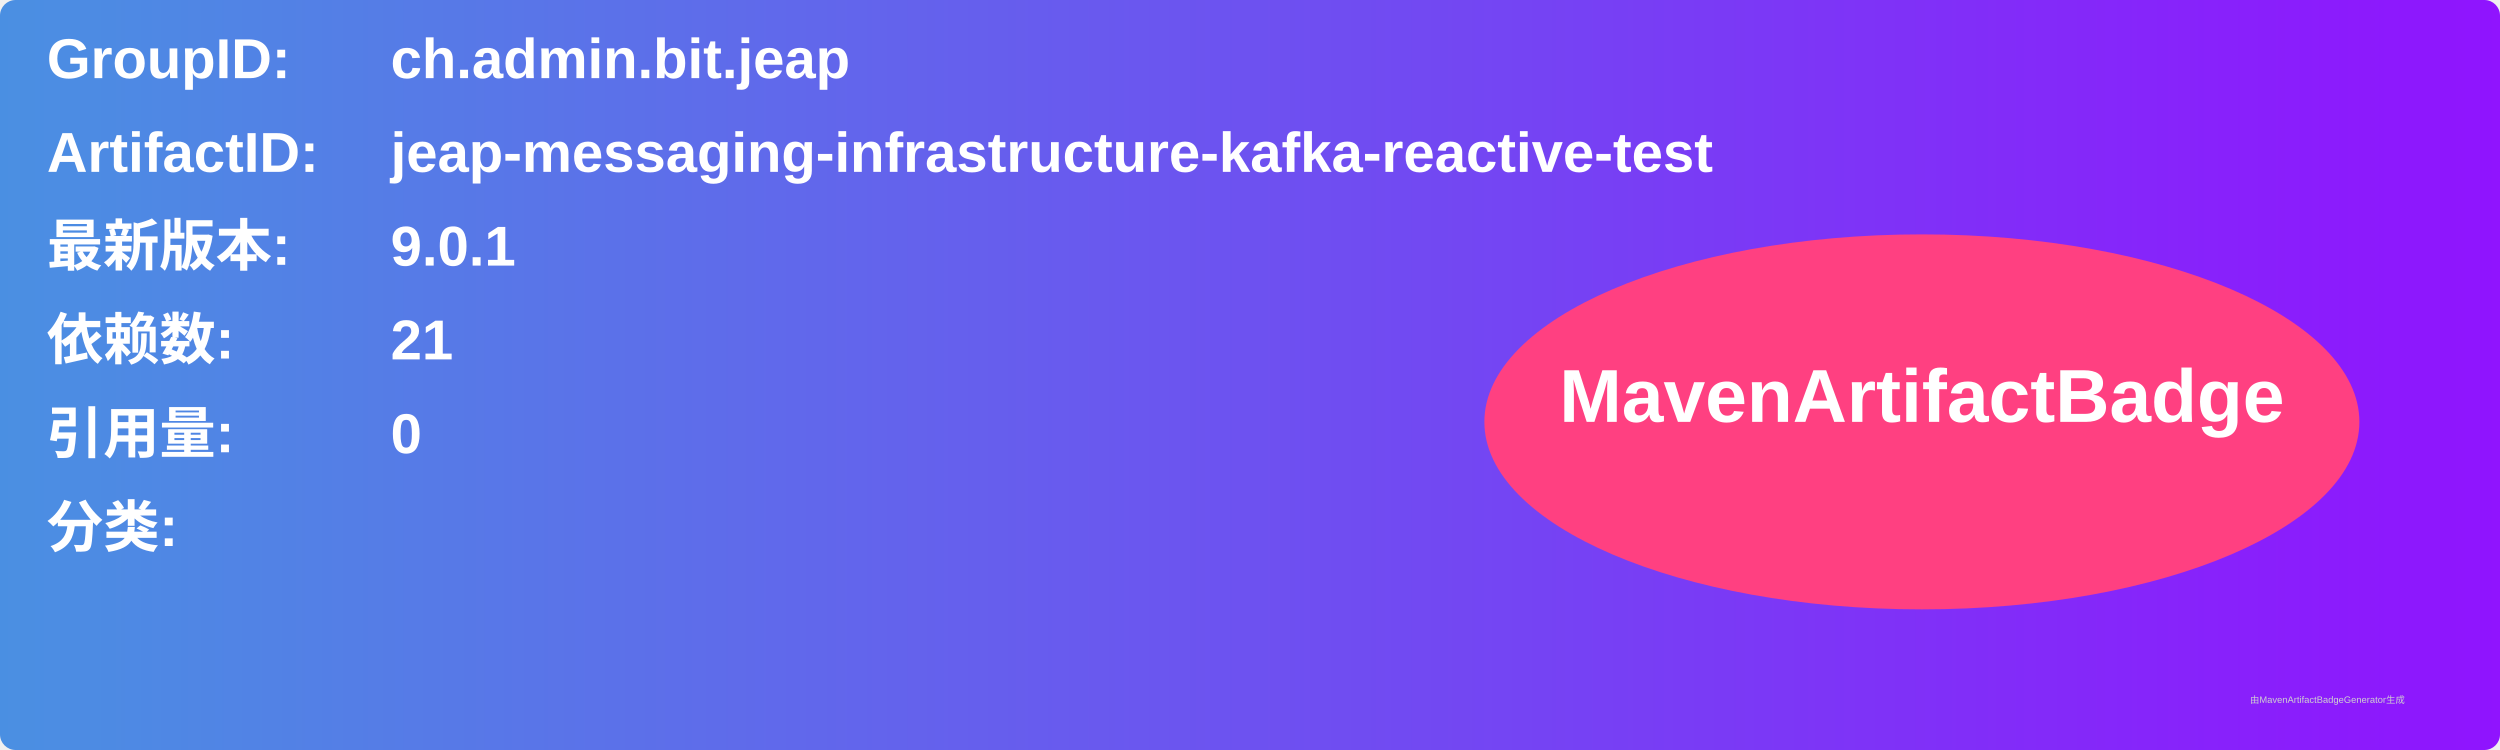
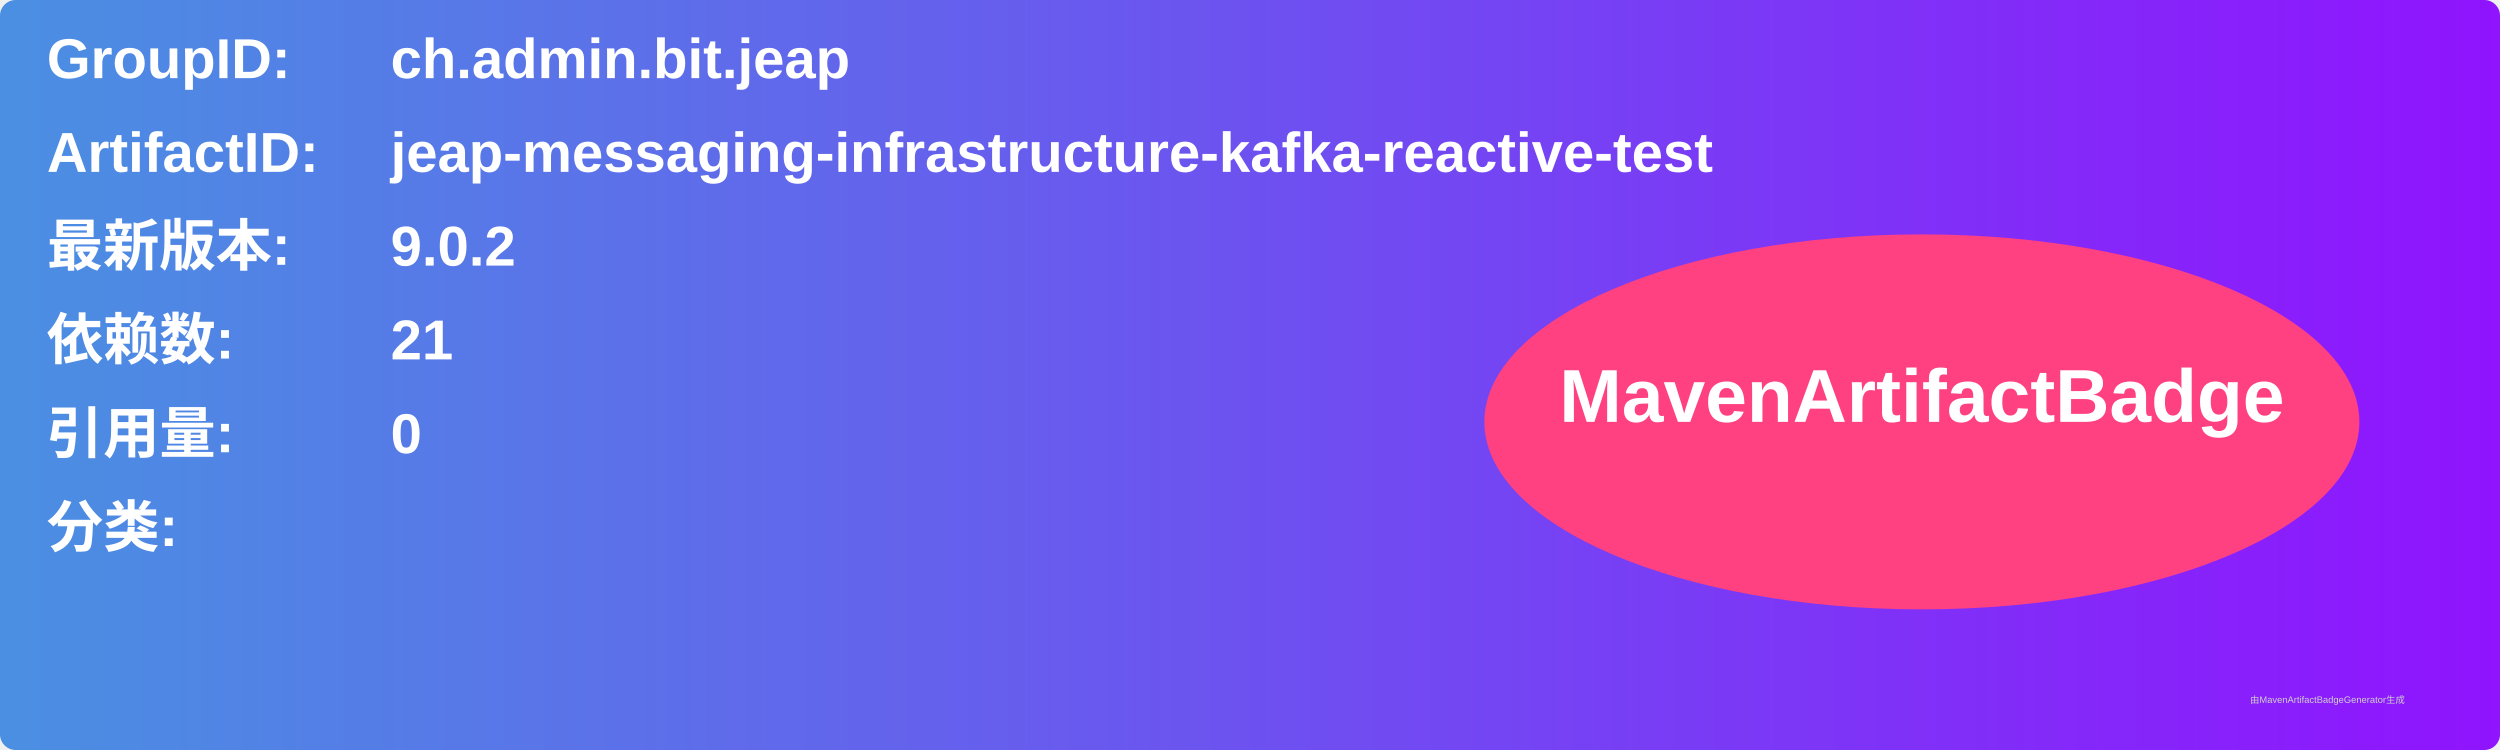
<svg xmlns="http://www.w3.org/2000/svg" width="800" height="240" viewBox="0 0 800 240">
  <linearGradient id="grad" x1="0%" y1="0%" x2="100%" y2="0%">
    <stop offset="0%" stop-color="#4a90e2" />
    <stop offset="100%" stop-color="#9013fe" />
  </linearGradient>
  <rect width="100%" height="100%" rx="5" ry="5" fill="url(#grad)" />
  <g transform="translate(15, 15)">
    <text x="0" y="10" font-family="Arial" font-size="18" fill="white" font-weight="bold" width="260">GroupID:</text>
    <text x="110" y="10" font-family="Arial" font-size="18" fill="white" font-weight="bold" width="460">ch.admin.bit.jeap</text>
    <text x="0" y="40" font-family="Arial" font-size="18" fill="white" font-weight="bold" width="260">ArtifactID:</text>
    <text x="110" y="40" font-family="Arial" font-size="18" fill="white" font-weight="bold" width="460">jeap-messaging-infrastructure-kafka-reactive-test</text>
    <text x="0" y="70" font-family="Arial" font-size="18" fill="white" font-weight="bold">最新版本:</text>
    <text x="110" y="70" font-family="Arial" font-size="18" fill="white" font-weight="bold">
-       <tspan font-weight="bold">9.0.1</tspan>
+       <tspan font-weight="bold">9.0.2</tspan>
    </text>
    <text x="0" y="100" font-family="Arial" font-size="18" fill="white" font-weight="bold">依赖数: </text>
    <text x="110" y="100" font-family="Arial" font-size="18" fill="white">
      <tspan font-weight="bold">21</tspan>
    </text>
    <text x="0" y="130" font-family="Arial" font-size="18" fill="white" font-weight="bold">引用量: </text>
    <text x="110" y="130" font-family="Arial" font-size="18" fill="white">
      <tspan font-weight="bold">0</tspan>
    </text>
    <text x="0" y="160" font-family="Arial" font-size="18" fill="white" font-weight="bold">分类:</text>
    <text x="10" y="190" font-family="Arial" font-size="10" fill="white">
      <tspan font-weight="bold" />
    </text>
    <ellipse cx="600" cy="120" rx="140" ry="60" fill="#ff4081" />
    <text x="600" y="120" text-anchor="middle" font-family="Arial" font-size="24" fill="white" font-weight="bold">MavenArtifactBadge</text>
  </g>
  <text x="720" y="225" font-family="Arial" font-size="3" fill="#d0d0d0">由MavenArtifactBadgeGenerator生成</text>
</svg>
